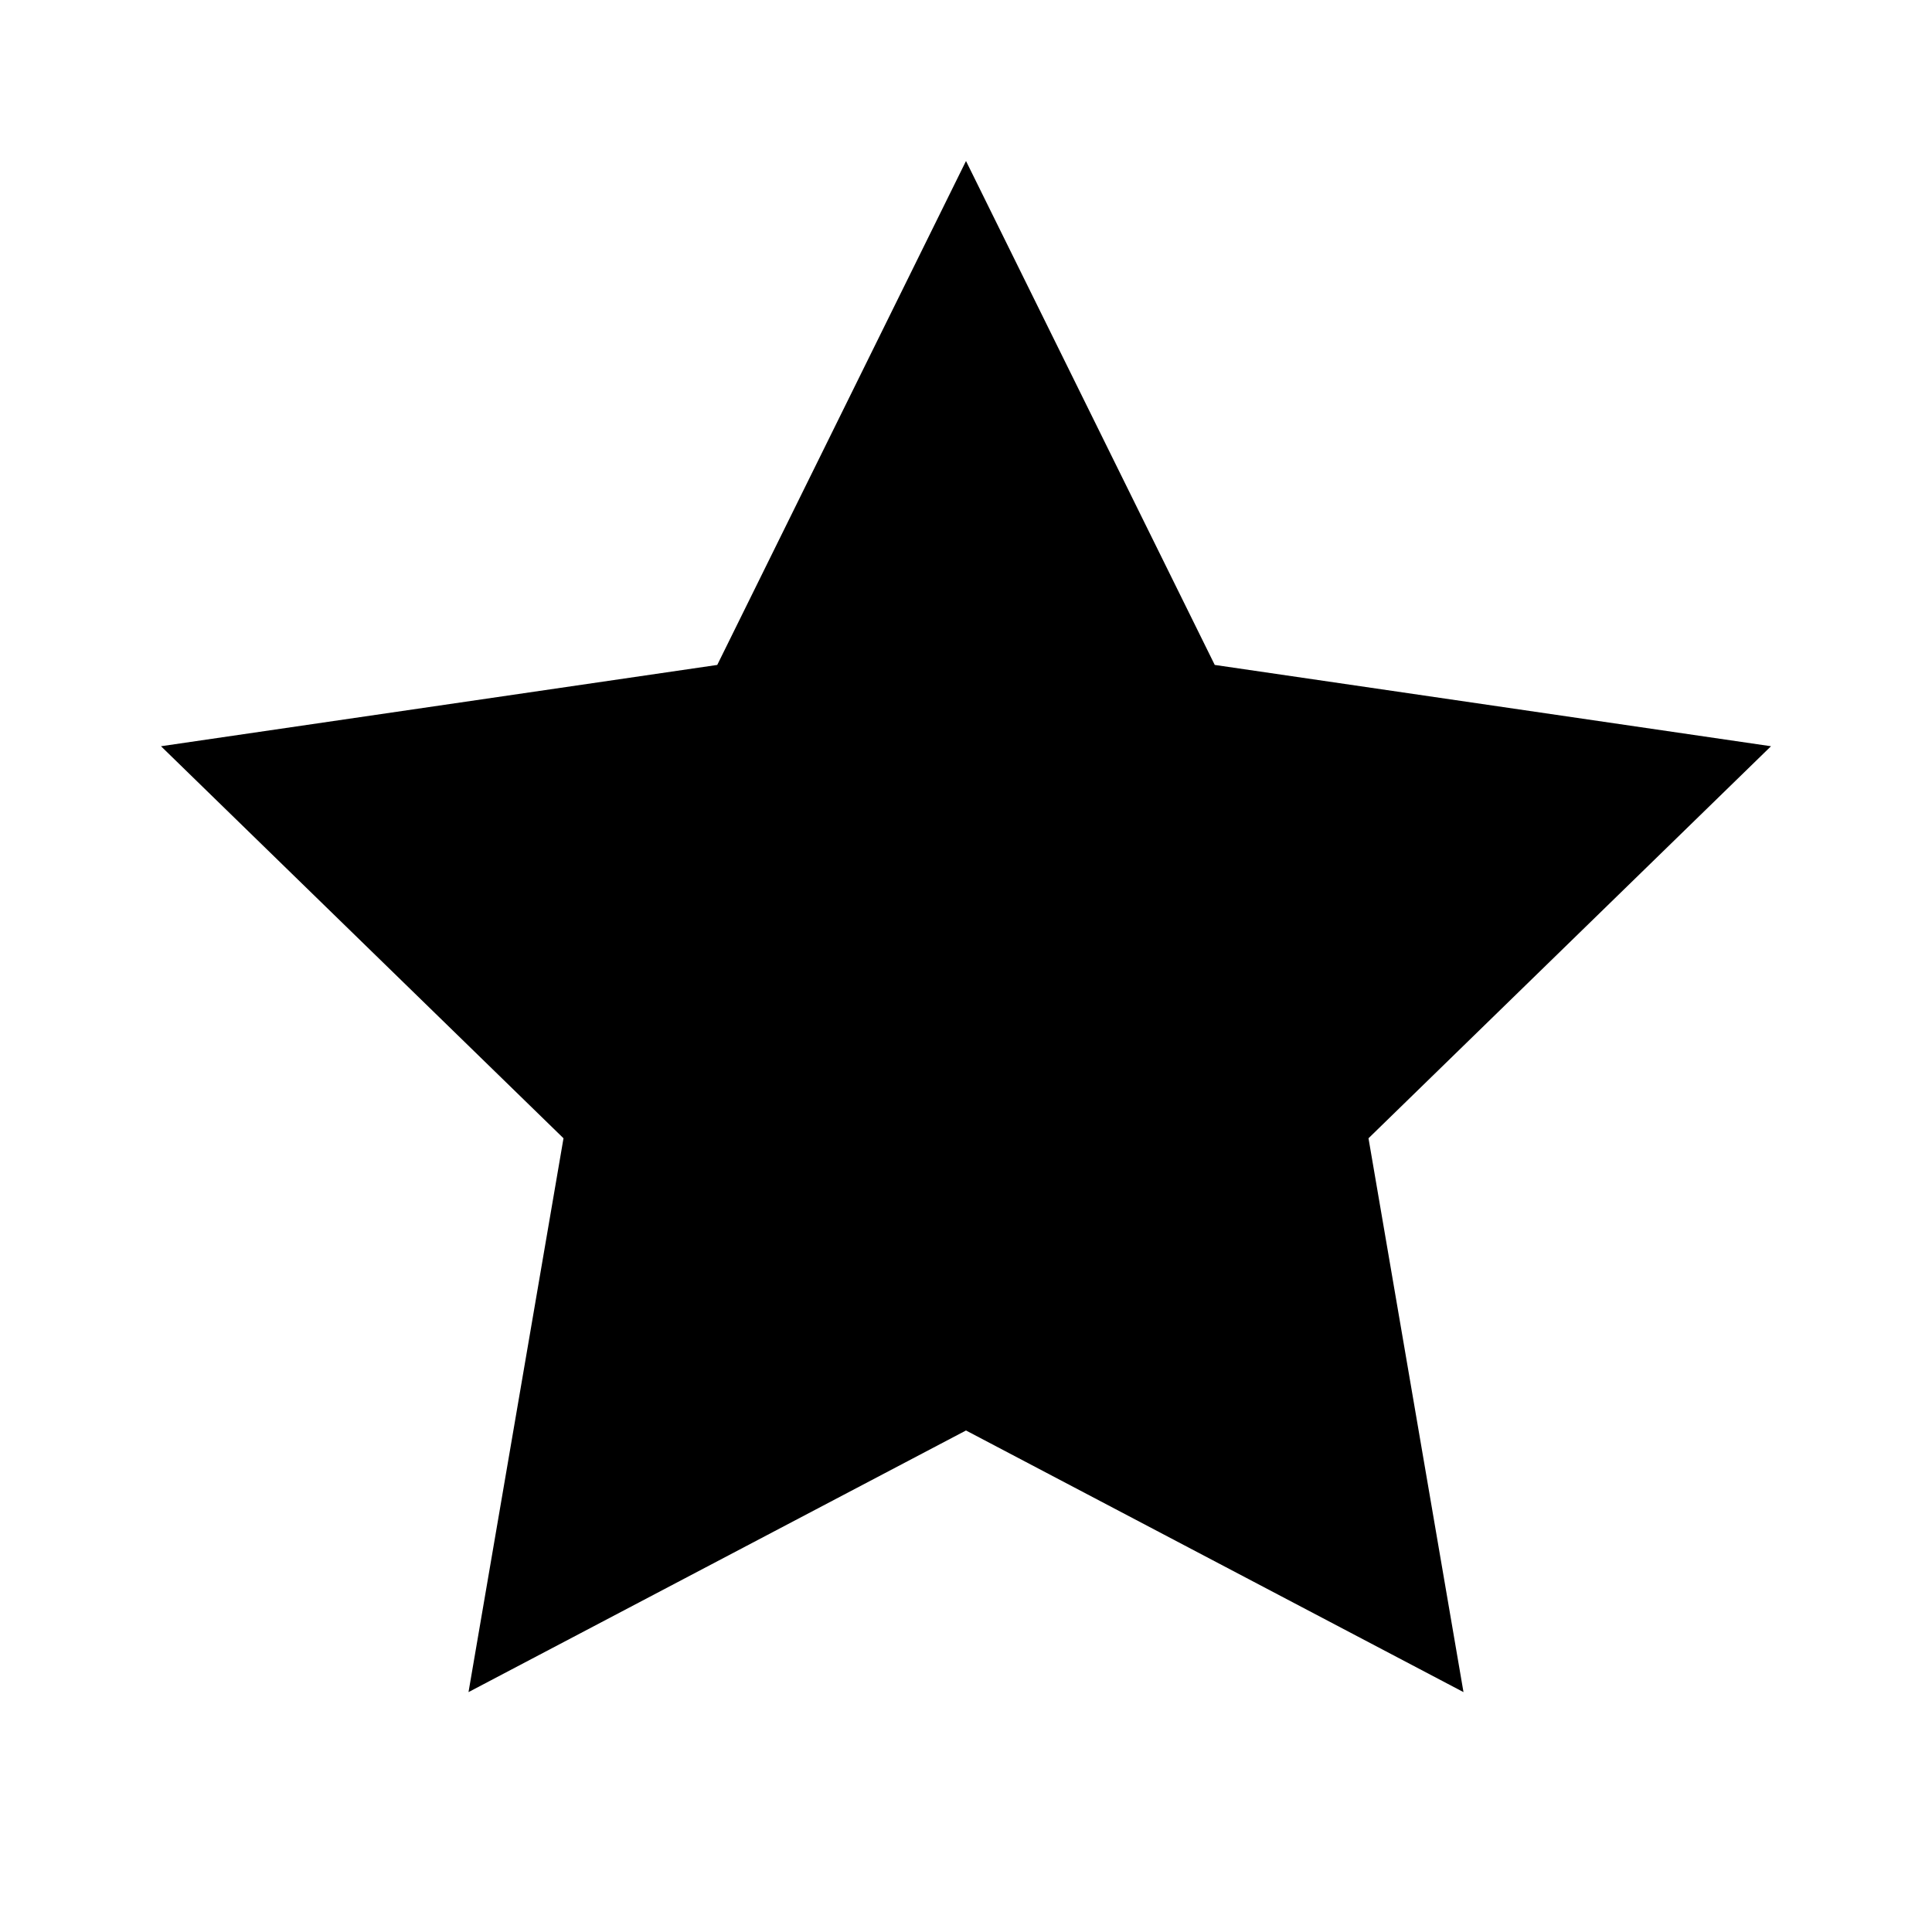
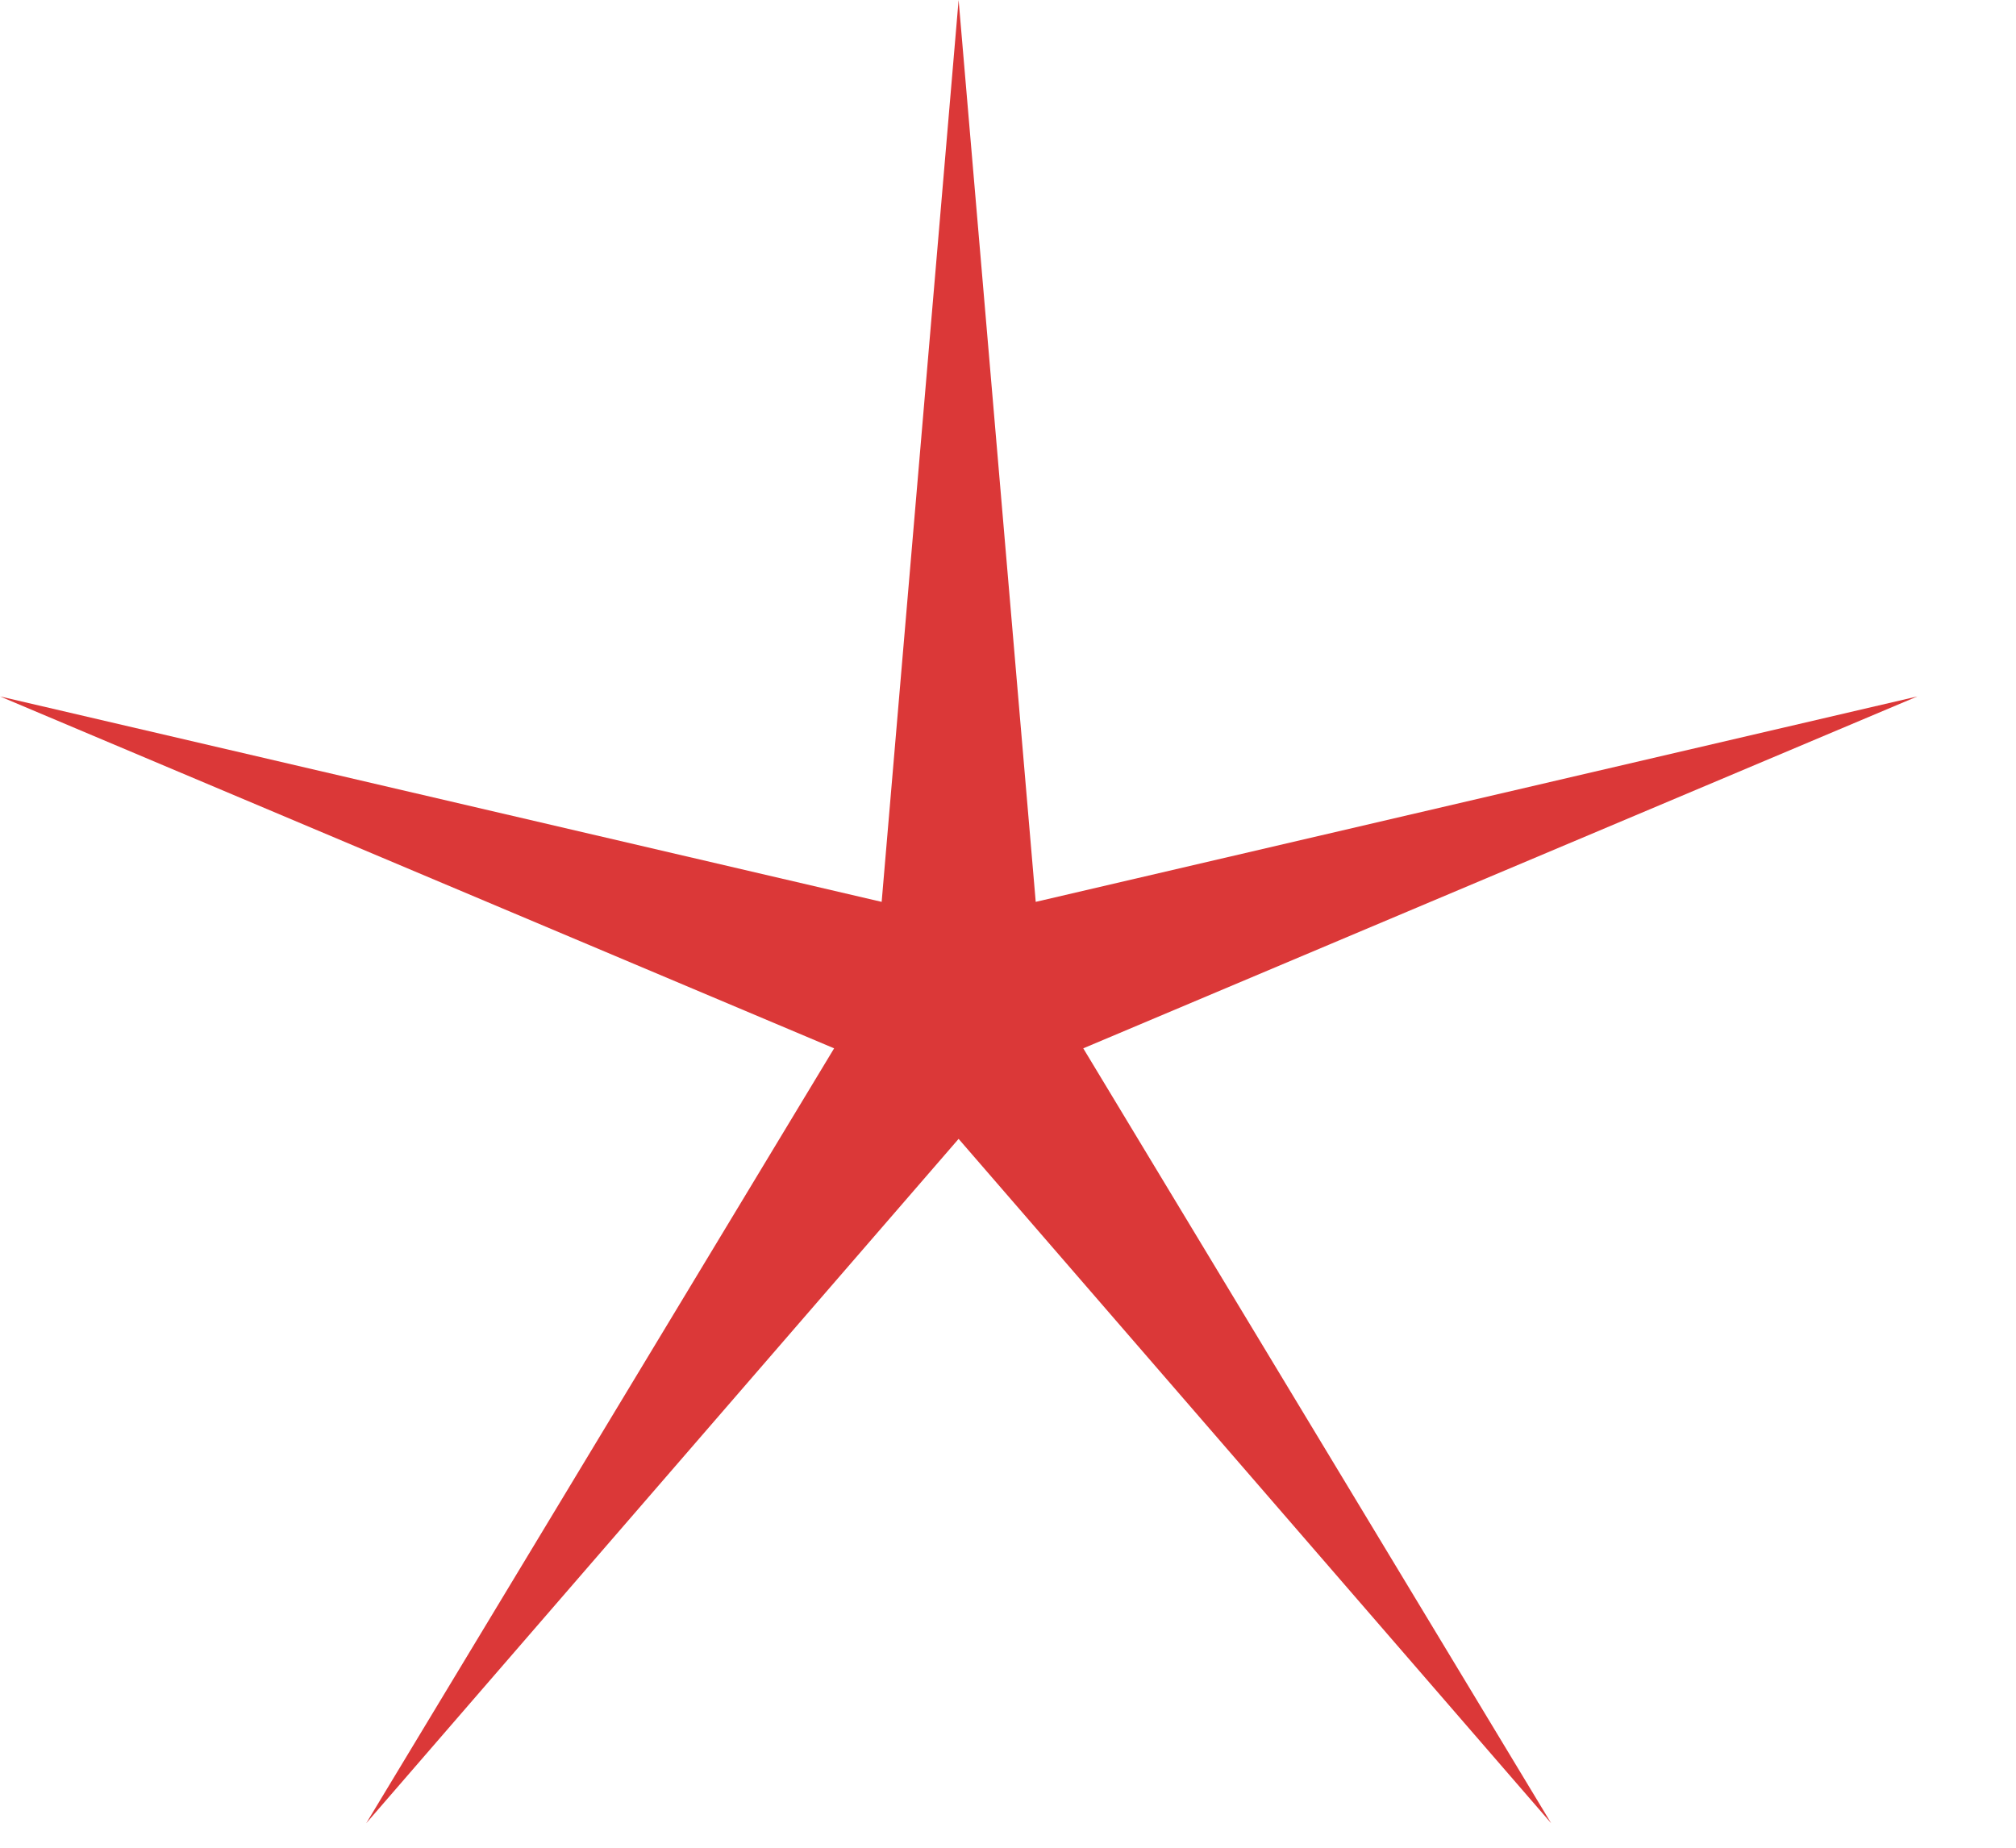
- <svg xmlns="http://www.w3.org/2000/svg" viewBox="0 0 24 24">
-   <polygon points="12 2 15.09 8.26 22 9.27 17 14.14 18.18 21.02 12 17.77 5.82 21.02 7 14.14 2 9.27 8.91 8.26 12 2" />
+ <svg xmlns="http://www.w3.org/2000/svg" width="12" height="11" viewBox="0 0 12 11" fill="none">
+   <path d="M5.706 0L6.165 5.369L11.413 4.146L6.448 6.241L9.233 10.854L5.706 6.78L2.18 10.854L4.965 6.241L5.72205e-06 4.146L5.248 5.369L5.706 0Z" fill="#DB3838" />
</svg>
